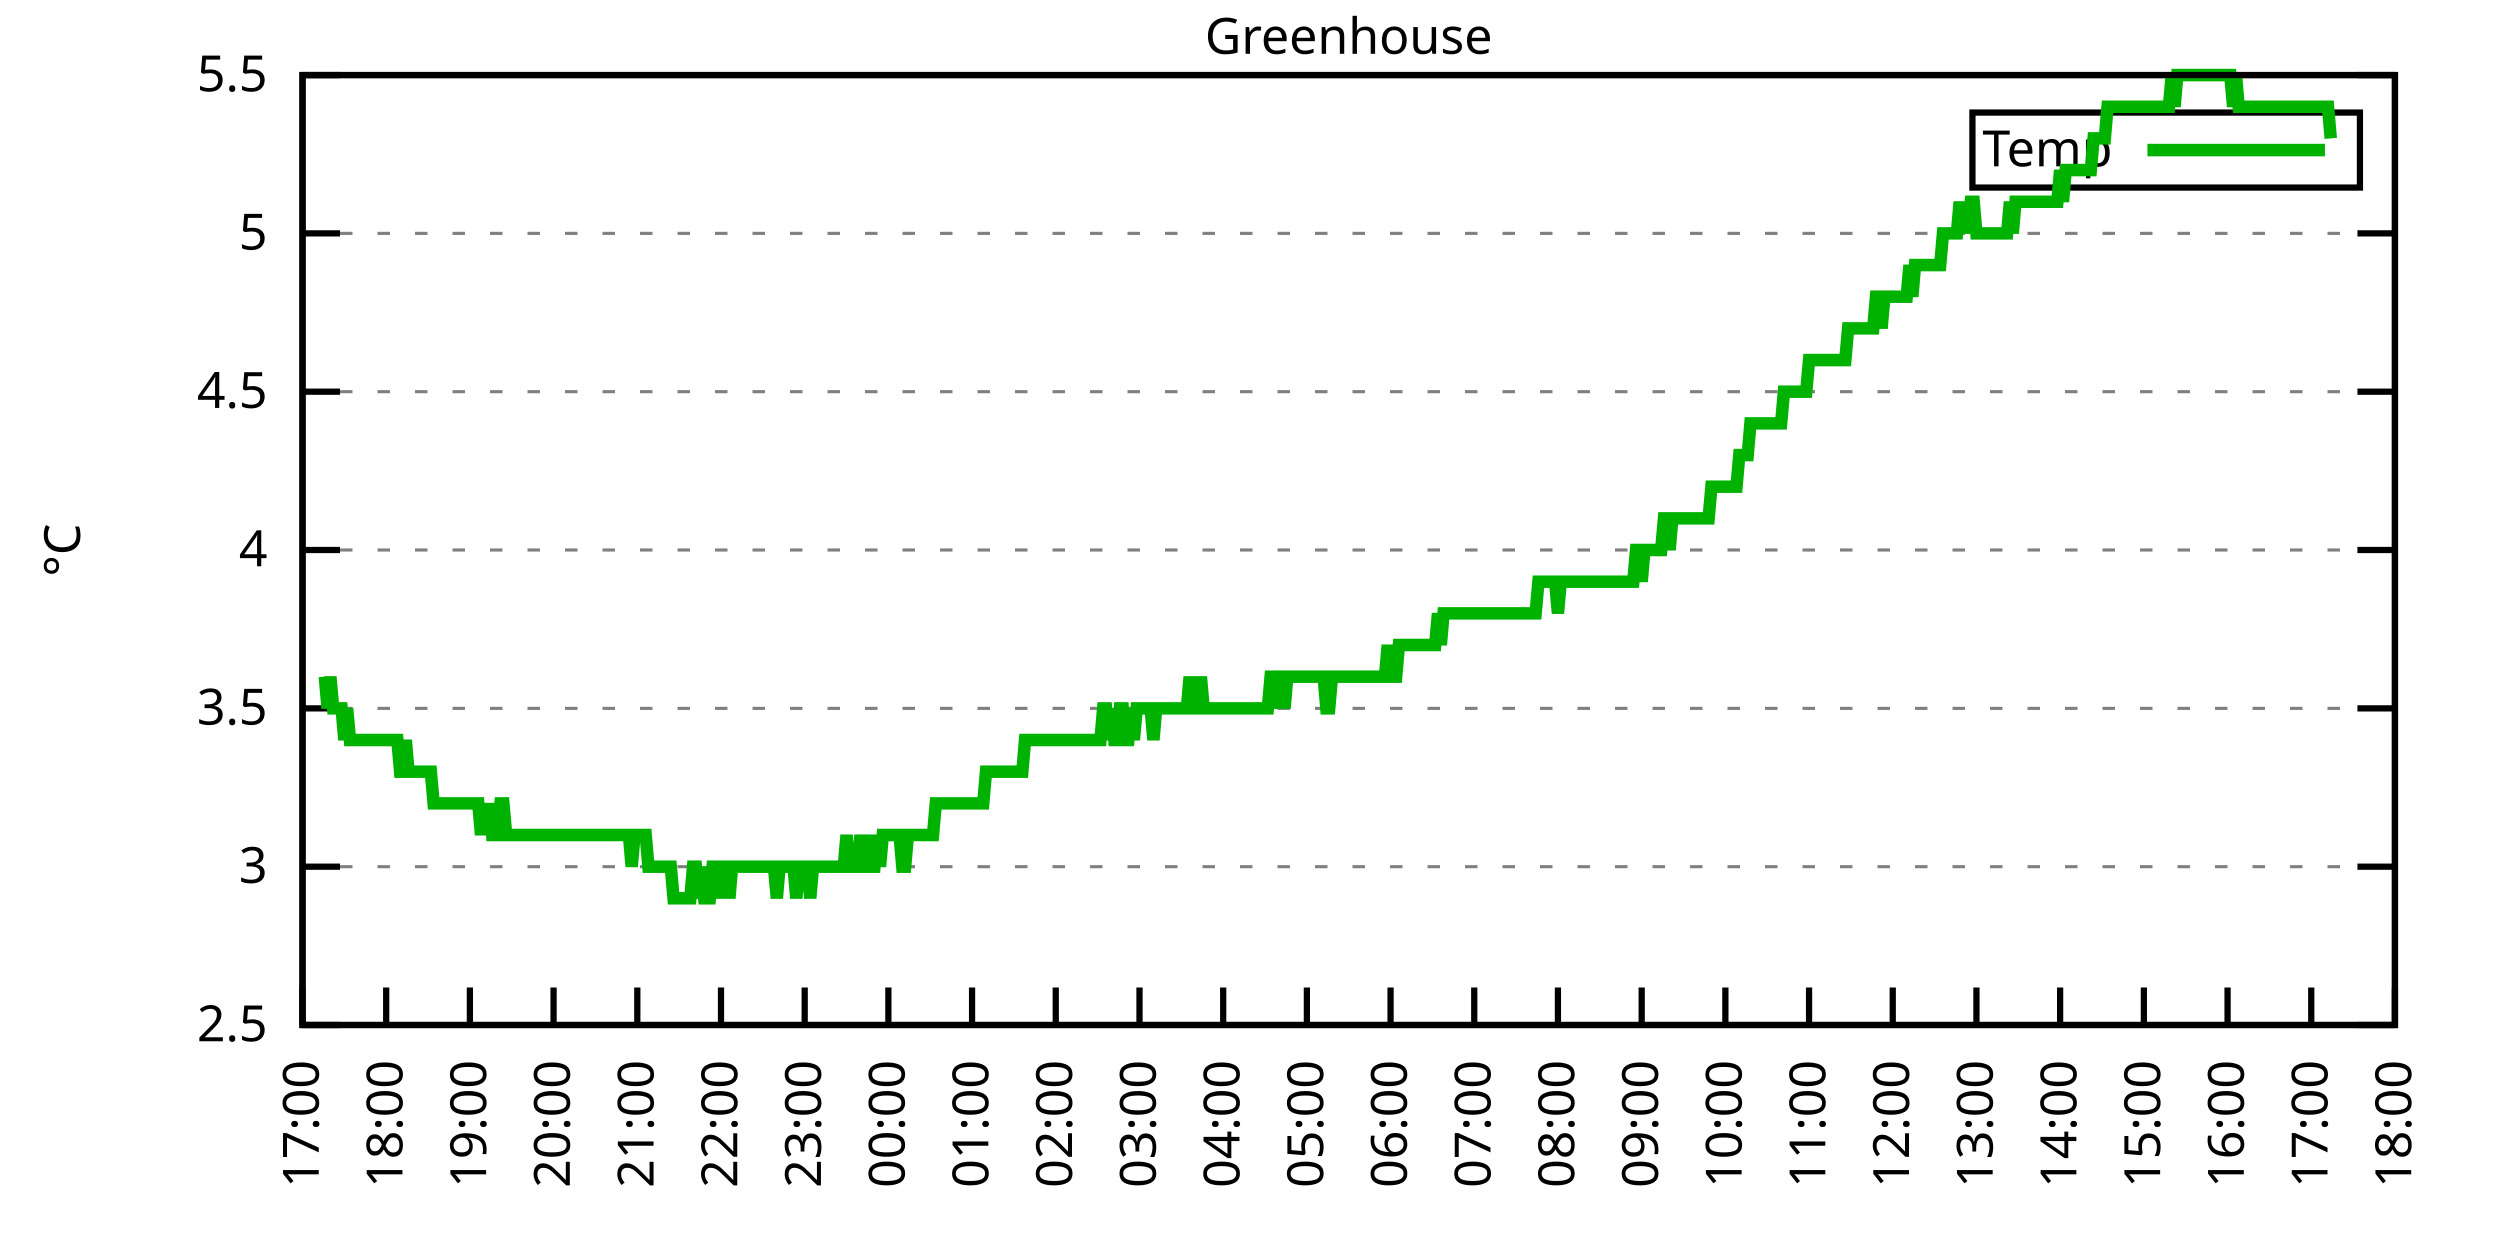
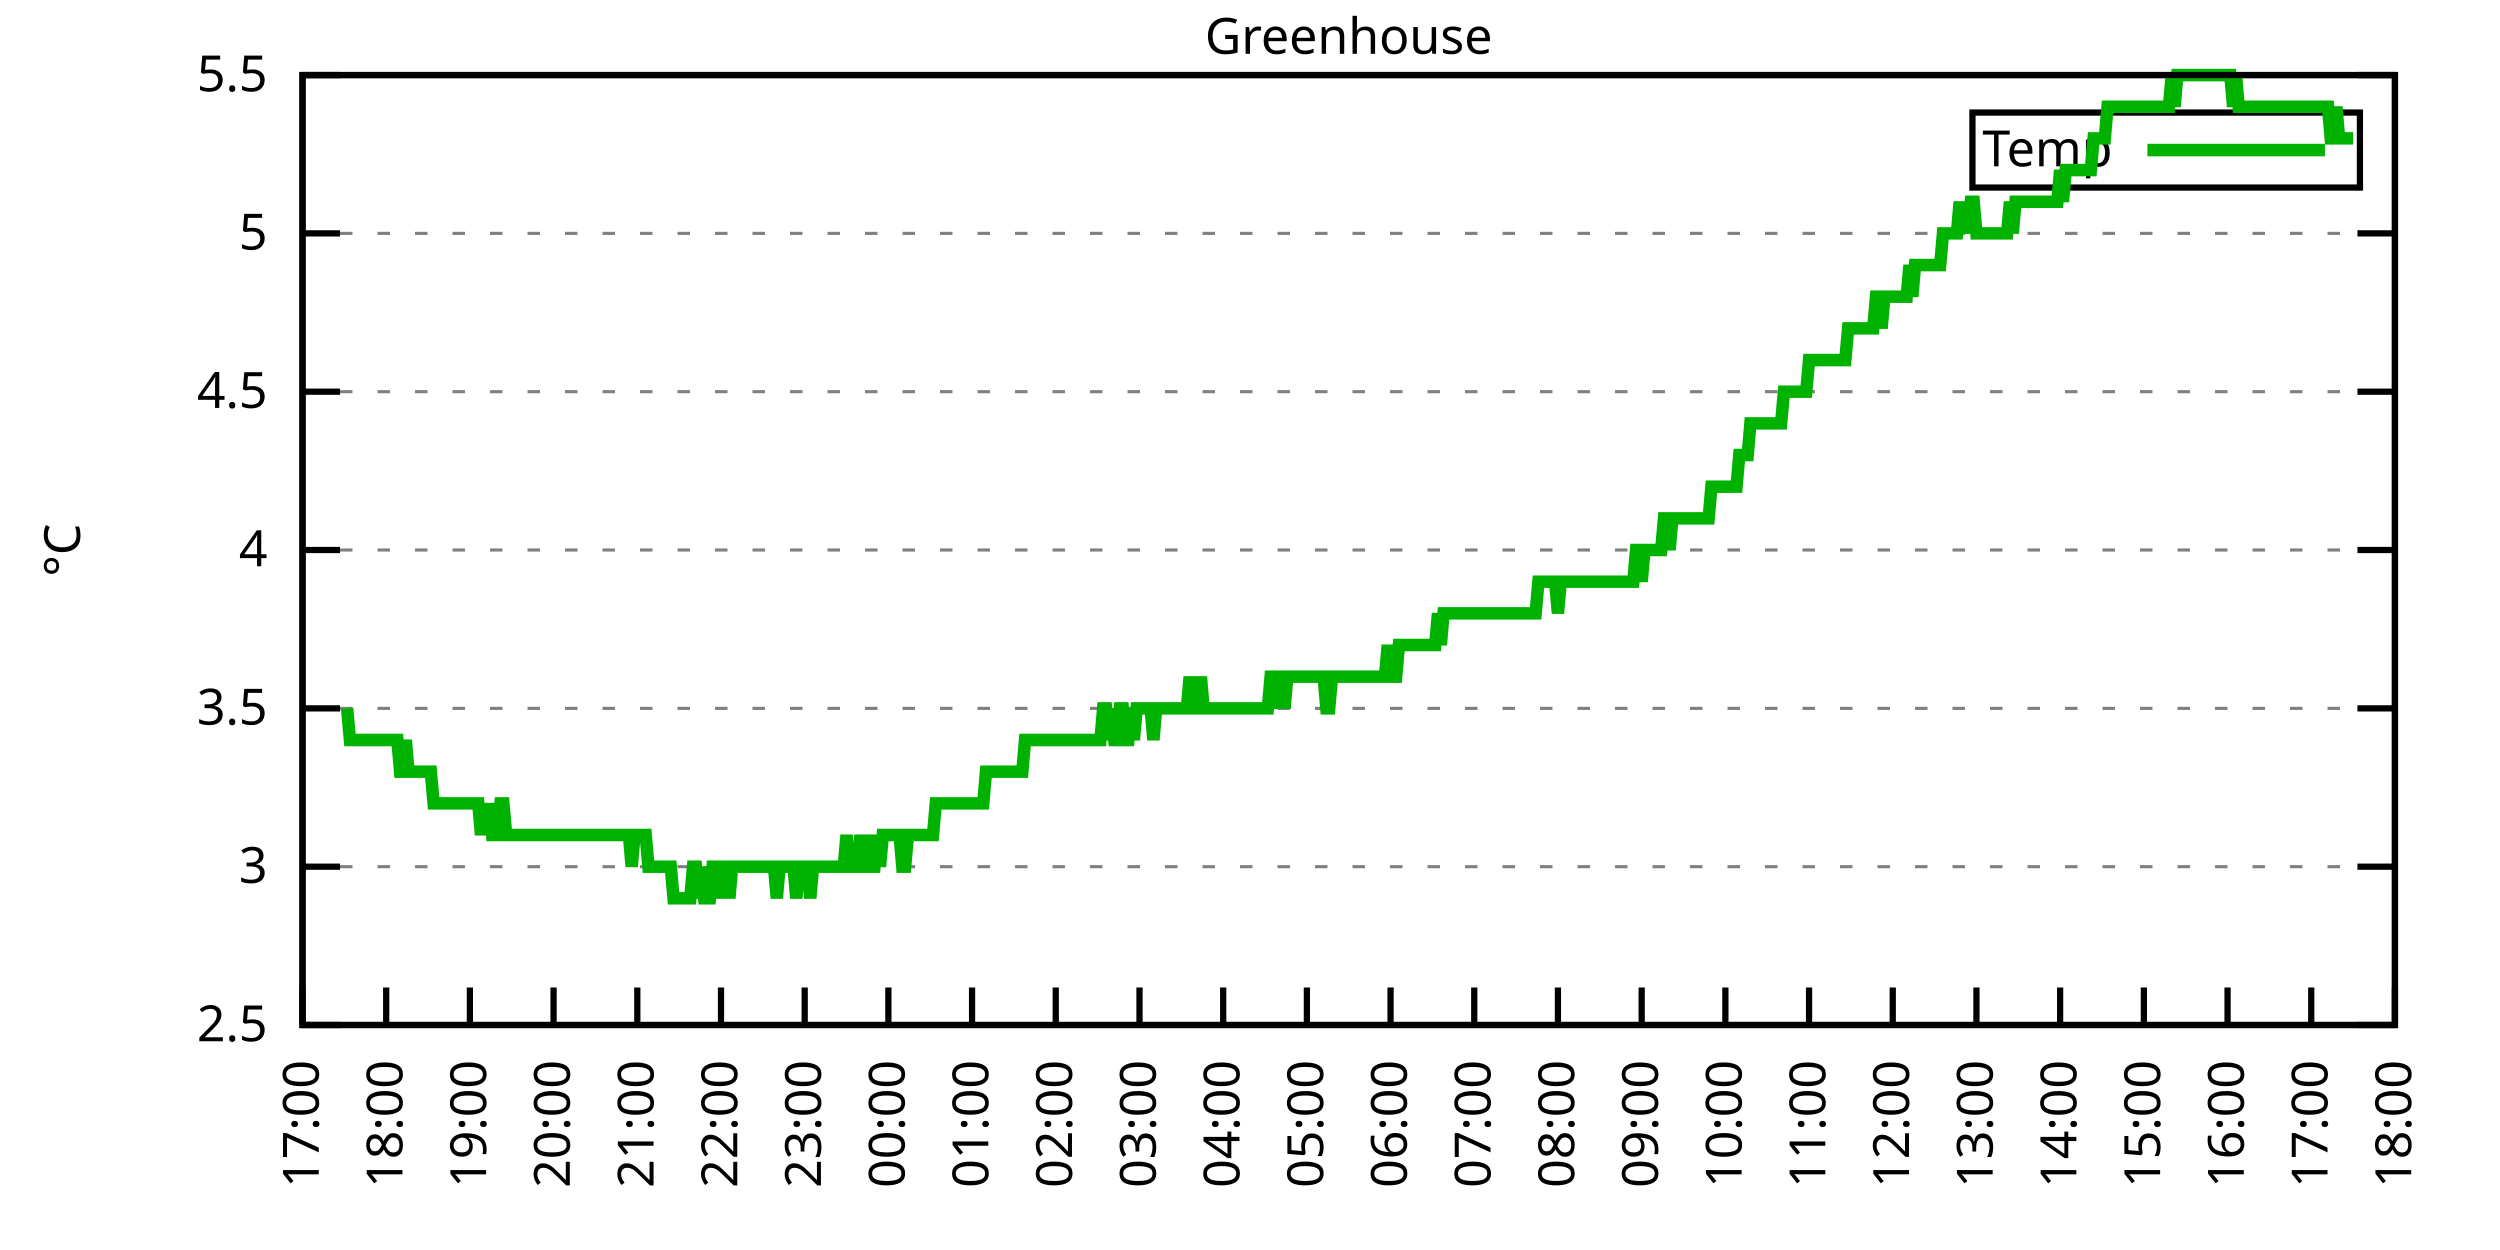
<svg xmlns="http://www.w3.org/2000/svg" xmlns:xlink="http://www.w3.org/1999/xlink" width="400" height="200" viewBox="0 0 400 200">
  <g id="gnuplot_canvas">
    <rect x="0" y="0" width="400" height="200" fill="none" />
    <defs>
      <circle id="gpDot" r="0.5" stroke-width="0.5" stroke="currentColor" />
      <path id="gpPt0" stroke-width="0.333" stroke="currentColor" d="M-1,0 h2 M0,-1 v2" />
      <path id="gpPt1" stroke-width="0.333" stroke="currentColor" d="M-1,-1 L1,1 M1,-1 L-1,1" />
      <path id="gpPt2" stroke-width="0.333" stroke="currentColor" d="M-1,0 L1,0 M0,-1 L0,1 M-1,-1 L1,1 M-1,1 L1,-1" />
      <rect id="gpPt3" stroke-width="0.333" stroke="currentColor" x="-1" y="-1" width="2" height="2" />
      <rect id="gpPt4" stroke-width="0.333" stroke="currentColor" fill="currentColor" x="-1" y="-1" width="2" height="2" />
      <circle id="gpPt5" stroke-width="0.333" stroke="currentColor" cx="0" cy="0" r="1" />
      <use xlink:href="#gpPt5" id="gpPt6" fill="currentColor" stroke="none" />
      <path id="gpPt7" stroke-width="0.333" stroke="currentColor" d="M0,-1.33 L-1.33,0.67 L1.33,0.67 z" />
      <use xlink:href="#gpPt7" id="gpPt8" fill="currentColor" stroke="none" />
      <use xlink:href="#gpPt7" id="gpPt9" stroke="currentColor" transform="rotate(180)" />
      <use xlink:href="#gpPt9" id="gpPt10" fill="currentColor" stroke="none" />
      <use xlink:href="#gpPt3" id="gpPt11" stroke="currentColor" transform="rotate(45)" />
      <use xlink:href="#gpPt11" id="gpPt12" fill="currentColor" stroke="none" />
      <path id="gpPt13" stroke-width="0.333" stroke="currentColor" d="M0,1.330 L1.265,0.411 L0.782,-1.067 L-0.782,-1.076 L-1.265,0.411 z" />
      <use xlink:href="#gpPt13" id="gpPt14" fill="currentColor" stroke="none" />
      <filter id="textbox" filterUnits="objectBoundingBox" x="0" y="0" height="1" width="1">
        <feFlood flood-color="white" flood-opacity="1" result="bgnd" />
        <feComposite in="SourceGraphic" in2="bgnd" operator="atop" />
      </filter>
      <filter id="greybox" filterUnits="objectBoundingBox" x="0" y="0" height="1" width="1">
        <feFlood flood-color="lightgrey" flood-opacity="1" result="grey" />
        <feComposite in="SourceGraphic" in2="grey" operator="atop" />
      </filter>
    </defs>
    <g fill="none" color="white" stroke="currentColor" stroke-width="1.00" stroke-linecap="butt" stroke-linejoin="miter">
</g>
    <g fill="none" color="black" stroke="currentColor" stroke-width="1.00" stroke-linecap="butt" stroke-linejoin="miter">
      <g stroke="none" shape-rendering="crispEdges">
        <polygon fill="rgb(255, 255, 255)" points="48.40,164.00 383.18,164.00 383.18,12.02 48.40,12.02 " />
      </g>
    </g>
    <g fill="none" color="black" stroke="currentColor" stroke-width="1.00" stroke-linecap="butt" stroke-linejoin="miter">
</g>
    <g fill="none" color="black" stroke="black" stroke-width="0.50" stroke-linecap="butt" stroke-linejoin="miter">
</g>
    <g fill="none" color="gray" stroke="currentColor" stroke-width="0.50" stroke-linecap="butt" stroke-linejoin="miter">
      <path stroke="gray" stroke-dasharray="2,4" class="gridline" d="M48.40,164.00 L383.19,164.00  " />
    </g>
    <g fill="none" color="gray" stroke="gray" stroke-width="1.00" stroke-linecap="butt" stroke-linejoin="miter">
</g>
    <g fill="none" color="black" stroke="currentColor" stroke-width="1.00" stroke-linecap="butt" stroke-linejoin="miter">
      <path stroke="black" d="M48.40,164.00 L54.40,164.00 M383.19,164.00 L377.19,164.00  " />
      <g transform="translate(42.80,166.60)" stroke="none" fill="black" font-family="Sans" font-size="8.00" text-anchor="end">
        <text>
          <tspan font-family="Sans"> 2.5</tspan>
        </text>
      </g>
    </g>
    <g fill="none" color="black" stroke="currentColor" stroke-width="1.00" stroke-linecap="butt" stroke-linejoin="miter">
</g>
    <g fill="none" color="black" stroke="black" stroke-width="0.50" stroke-linecap="butt" stroke-linejoin="miter">
</g>
    <g fill="none" color="gray" stroke="currentColor" stroke-width="0.50" stroke-linecap="butt" stroke-linejoin="miter">
      <path stroke="gray" stroke-dasharray="2,4" class="gridline" d="M48.40,138.67 L383.19,138.67  " />
    </g>
    <g fill="none" color="gray" stroke="gray" stroke-width="1.00" stroke-linecap="butt" stroke-linejoin="miter">
</g>
    <g fill="none" color="black" stroke="currentColor" stroke-width="1.00" stroke-linecap="butt" stroke-linejoin="miter">
      <path stroke="black" d="M48.40,138.67 L54.40,138.67 M383.19,138.67 L377.19,138.67  " />
      <g transform="translate(42.80,141.27)" stroke="none" fill="black" font-family="Sans" font-size="8.00" text-anchor="end">
        <text>
          <tspan font-family="Sans"> 3</tspan>
        </text>
      </g>
    </g>
    <g fill="none" color="black" stroke="currentColor" stroke-width="1.00" stroke-linecap="butt" stroke-linejoin="miter">
</g>
    <g fill="none" color="black" stroke="black" stroke-width="0.50" stroke-linecap="butt" stroke-linejoin="miter">
</g>
    <g fill="none" color="gray" stroke="currentColor" stroke-width="0.50" stroke-linecap="butt" stroke-linejoin="miter">
      <path stroke="gray" stroke-dasharray="2,4" class="gridline" d="M48.40,113.34 L383.19,113.34  " />
    </g>
    <g fill="none" color="gray" stroke="gray" stroke-width="1.00" stroke-linecap="butt" stroke-linejoin="miter">
</g>
    <g fill="none" color="black" stroke="currentColor" stroke-width="1.00" stroke-linecap="butt" stroke-linejoin="miter">
      <path stroke="black" d="M48.40,113.34 L54.40,113.34 M383.19,113.34 L377.19,113.34  " />
      <g transform="translate(42.80,115.94)" stroke="none" fill="black" font-family="Sans" font-size="8.00" text-anchor="end">
        <text>
          <tspan font-family="Sans"> 3.5</tspan>
        </text>
      </g>
    </g>
    <g fill="none" color="black" stroke="currentColor" stroke-width="1.00" stroke-linecap="butt" stroke-linejoin="miter">
</g>
    <g fill="none" color="black" stroke="black" stroke-width="0.50" stroke-linecap="butt" stroke-linejoin="miter">
</g>
    <g fill="none" color="gray" stroke="currentColor" stroke-width="0.50" stroke-linecap="butt" stroke-linejoin="miter">
      <path stroke="gray" stroke-dasharray="2,4" class="gridline" d="M48.40,88.00 L383.19,88.00  " />
    </g>
    <g fill="none" color="gray" stroke="gray" stroke-width="1.00" stroke-linecap="butt" stroke-linejoin="miter">
</g>
    <g fill="none" color="black" stroke="currentColor" stroke-width="1.00" stroke-linecap="butt" stroke-linejoin="miter">
      <path stroke="black" d="M48.40,88.00 L54.40,88.00 M383.19,88.00 L377.19,88.00  " />
      <g transform="translate(42.80,90.60)" stroke="none" fill="black" font-family="Sans" font-size="8.00" text-anchor="end">
        <text>
          <tspan font-family="Sans"> 4</tspan>
        </text>
      </g>
    </g>
    <g fill="none" color="black" stroke="currentColor" stroke-width="1.00" stroke-linecap="butt" stroke-linejoin="miter">
</g>
    <g fill="none" color="black" stroke="black" stroke-width="0.50" stroke-linecap="butt" stroke-linejoin="miter">
</g>
    <g fill="none" color="gray" stroke="currentColor" stroke-width="0.50" stroke-linecap="butt" stroke-linejoin="miter">
      <path stroke="gray" stroke-dasharray="2,4" class="gridline" d="M48.40,62.67 L383.19,62.67  " />
    </g>
    <g fill="none" color="gray" stroke="gray" stroke-width="1.00" stroke-linecap="butt" stroke-linejoin="miter">
</g>
    <g fill="none" color="black" stroke="currentColor" stroke-width="1.00" stroke-linecap="butt" stroke-linejoin="miter">
      <path stroke="black" d="M48.40,62.67 L54.40,62.67 M383.19,62.67 L377.19,62.67  " />
      <g transform="translate(42.80,65.27)" stroke="none" fill="black" font-family="Sans" font-size="8.00" text-anchor="end">
        <text>
          <tspan font-family="Sans"> 4.5</tspan>
        </text>
      </g>
    </g>
    <g fill="none" color="black" stroke="currentColor" stroke-width="1.00" stroke-linecap="butt" stroke-linejoin="miter">
</g>
    <g fill="none" color="black" stroke="black" stroke-width="0.50" stroke-linecap="butt" stroke-linejoin="miter">
</g>
    <g fill="none" color="gray" stroke="currentColor" stroke-width="0.50" stroke-linecap="butt" stroke-linejoin="miter">
      <path stroke="gray" stroke-dasharray="2,4" class="gridline" d="M48.40,37.34 L383.19,37.34  " />
    </g>
    <g fill="none" color="gray" stroke="gray" stroke-width="1.00" stroke-linecap="butt" stroke-linejoin="miter">
</g>
    <g fill="none" color="black" stroke="currentColor" stroke-width="1.00" stroke-linecap="butt" stroke-linejoin="miter">
      <path stroke="black" d="M48.40,37.34 L54.40,37.34 M383.19,37.34 L377.19,37.34  " />
      <g transform="translate(42.80,39.94)" stroke="none" fill="black" font-family="Sans" font-size="8.00" text-anchor="end">
        <text>
          <tspan font-family="Sans"> 5</tspan>
        </text>
      </g>
    </g>
    <g fill="none" color="black" stroke="currentColor" stroke-width="1.00" stroke-linecap="butt" stroke-linejoin="miter">
</g>
    <g fill="none" color="black" stroke="black" stroke-width="0.50" stroke-linecap="butt" stroke-linejoin="miter">
</g>
    <g fill="none" color="gray" stroke="currentColor" stroke-width="0.50" stroke-linecap="butt" stroke-linejoin="miter">
      <path stroke="gray" stroke-dasharray="2,4" class="gridline" d="M48.40,12.01 L383.19,12.01  " />
    </g>
    <g fill="none" color="gray" stroke="gray" stroke-width="1.00" stroke-linecap="butt" stroke-linejoin="miter">
</g>
    <g fill="none" color="black" stroke="currentColor" stroke-width="1.00" stroke-linecap="butt" stroke-linejoin="miter">
      <path stroke="black" d="M48.40,12.01 L54.40,12.01 M383.19,12.01 L377.19,12.01  " />
      <g transform="translate(42.80,14.61)" stroke="none" fill="black" font-family="Sans" font-size="8.00" text-anchor="end">
        <text>
          <tspan font-family="Sans"> 5.5</tspan>
        </text>
      </g>
    </g>
    <g fill="none" color="black" stroke="currentColor" stroke-width="1.00" stroke-linecap="butt" stroke-linejoin="miter">
      <path stroke="black" d="M48.40,164.00 L48.40,158.00  " />
      <g transform="translate(51.00,169.60) rotate(270.00)" stroke="none" fill="black" font-family="Sans" font-size="8.00" text-anchor="end">
        <text>
          <tspan font-family="Sans">17:00</tspan>
        </text>
      </g>
    </g>
    <g fill="none" color="black" stroke="currentColor" stroke-width="1.00" stroke-linecap="butt" stroke-linejoin="miter">
      <path stroke="black" d="M61.79,164.00 L61.79,158.00  " />
      <g transform="translate(64.39,169.60) rotate(270.00)" stroke="none" fill="black" font-family="Sans" font-size="8.00" text-anchor="end">
        <text>
          <tspan font-family="Sans">18:00</tspan>
        </text>
      </g>
    </g>
    <g fill="none" color="black" stroke="currentColor" stroke-width="1.00" stroke-linecap="butt" stroke-linejoin="miter">
      <path stroke="black" d="M75.18,164.00 L75.18,158.00  " />
      <g transform="translate(77.78,169.60) rotate(270.00)" stroke="none" fill="black" font-family="Sans" font-size="8.00" text-anchor="end">
        <text>
          <tspan font-family="Sans">19:00</tspan>
        </text>
      </g>
    </g>
    <g fill="none" color="black" stroke="currentColor" stroke-width="1.00" stroke-linecap="butt" stroke-linejoin="miter">
      <path stroke="black" d="M88.57,164.00 L88.57,158.00  " />
      <g transform="translate(91.17,169.60) rotate(270.00)" stroke="none" fill="black" font-family="Sans" font-size="8.00" text-anchor="end">
        <text>
          <tspan font-family="Sans">20:00</tspan>
        </text>
      </g>
    </g>
    <g fill="none" color="black" stroke="currentColor" stroke-width="1.00" stroke-linecap="butt" stroke-linejoin="miter">
      <path stroke="black" d="M101.97,164.00 L101.97,158.00  " />
      <g transform="translate(104.57,169.60) rotate(270.00)" stroke="none" fill="black" font-family="Sans" font-size="8.00" text-anchor="end">
        <text>
          <tspan font-family="Sans">21:00</tspan>
        </text>
      </g>
    </g>
    <g fill="none" color="black" stroke="currentColor" stroke-width="1.00" stroke-linecap="butt" stroke-linejoin="miter">
      <path stroke="black" d="M115.36,164.00 L115.36,158.00  " />
      <g transform="translate(117.96,169.60) rotate(270.00)" stroke="none" fill="black" font-family="Sans" font-size="8.00" text-anchor="end">
        <text>
          <tspan font-family="Sans">22:00</tspan>
        </text>
      </g>
    </g>
    <g fill="none" color="black" stroke="currentColor" stroke-width="1.00" stroke-linecap="butt" stroke-linejoin="miter">
      <path stroke="black" d="M128.75,164.00 L128.75,158.00  " />
      <g transform="translate(131.35,169.60) rotate(270.00)" stroke="none" fill="black" font-family="Sans" font-size="8.00" text-anchor="end">
        <text>
          <tspan font-family="Sans">23:00</tspan>
        </text>
      </g>
    </g>
    <g fill="none" color="black" stroke="currentColor" stroke-width="1.00" stroke-linecap="butt" stroke-linejoin="miter">
      <path stroke="black" d="M142.14,164.00 L142.14,158.00  " />
      <g transform="translate(144.74,169.60) rotate(270.00)" stroke="none" fill="black" font-family="Sans" font-size="8.00" text-anchor="end">
        <text>
          <tspan font-family="Sans">00:00</tspan>
        </text>
      </g>
    </g>
    <g fill="none" color="black" stroke="currentColor" stroke-width="1.00" stroke-linecap="butt" stroke-linejoin="miter">
      <path stroke="black" d="M155.53,164.00 L155.53,158.00  " />
      <g transform="translate(158.13,169.60) rotate(270.00)" stroke="none" fill="black" font-family="Sans" font-size="8.00" text-anchor="end">
        <text>
          <tspan font-family="Sans">01:00</tspan>
        </text>
      </g>
    </g>
    <g fill="none" color="black" stroke="currentColor" stroke-width="1.00" stroke-linecap="butt" stroke-linejoin="miter">
      <path stroke="black" d="M168.92,164.00 L168.92,158.00  " />
      <g transform="translate(171.52,169.60) rotate(270.00)" stroke="none" fill="black" font-family="Sans" font-size="8.00" text-anchor="end">
        <text>
          <tspan font-family="Sans">02:00</tspan>
        </text>
      </g>
    </g>
    <g fill="none" color="black" stroke="currentColor" stroke-width="1.00" stroke-linecap="butt" stroke-linejoin="miter">
      <path stroke="black" d="M182.32,164.00 L182.32,158.00  " />
      <g transform="translate(184.92,169.60) rotate(270.00)" stroke="none" fill="black" font-family="Sans" font-size="8.00" text-anchor="end">
        <text>
          <tspan font-family="Sans">03:00</tspan>
        </text>
      </g>
    </g>
    <g fill="none" color="black" stroke="currentColor" stroke-width="1.00" stroke-linecap="butt" stroke-linejoin="miter">
      <path stroke="black" d="M195.71,164.00 L195.71,158.00  " />
      <g transform="translate(198.31,169.60) rotate(270.00)" stroke="none" fill="black" font-family="Sans" font-size="8.00" text-anchor="end">
        <text>
          <tspan font-family="Sans">04:00</tspan>
        </text>
      </g>
    </g>
    <g fill="none" color="black" stroke="currentColor" stroke-width="1.00" stroke-linecap="butt" stroke-linejoin="miter">
      <path stroke="black" d="M209.10,164.00 L209.10,158.00  " />
      <g transform="translate(211.70,169.60) rotate(270.00)" stroke="none" fill="black" font-family="Sans" font-size="8.00" text-anchor="end">
        <text>
          <tspan font-family="Sans">05:00</tspan>
        </text>
      </g>
    </g>
    <g fill="none" color="black" stroke="currentColor" stroke-width="1.00" stroke-linecap="butt" stroke-linejoin="miter">
      <path stroke="black" d="M222.49,164.00 L222.49,158.00  " />
      <g transform="translate(225.09,169.60) rotate(270.00)" stroke="none" fill="black" font-family="Sans" font-size="8.00" text-anchor="end">
        <text>
          <tspan font-family="Sans">06:00</tspan>
        </text>
      </g>
    </g>
    <g fill="none" color="black" stroke="currentColor" stroke-width="1.00" stroke-linecap="butt" stroke-linejoin="miter">
      <path stroke="black" d="M235.88,164.00 L235.88,158.00  " />
      <g transform="translate(238.48,169.60) rotate(270.00)" stroke="none" fill="black" font-family="Sans" font-size="8.00" text-anchor="end">
        <text>
          <tspan font-family="Sans">07:00</tspan>
        </text>
      </g>
    </g>
    <g fill="none" color="black" stroke="currentColor" stroke-width="1.00" stroke-linecap="butt" stroke-linejoin="miter">
      <path stroke="black" d="M249.27,164.00 L249.27,158.00  " />
      <g transform="translate(251.87,169.60) rotate(270.00)" stroke="none" fill="black" font-family="Sans" font-size="8.00" text-anchor="end">
        <text>
          <tspan font-family="Sans">08:00</tspan>
        </text>
      </g>
    </g>
    <g fill="none" color="black" stroke="currentColor" stroke-width="1.00" stroke-linecap="butt" stroke-linejoin="miter">
      <path stroke="black" d="M262.67,164.00 L262.67,158.00  " />
      <g transform="translate(265.27,169.60) rotate(270.00)" stroke="none" fill="black" font-family="Sans" font-size="8.00" text-anchor="end">
        <text>
          <tspan font-family="Sans">09:00</tspan>
        </text>
      </g>
    </g>
    <g fill="none" color="black" stroke="currentColor" stroke-width="1.00" stroke-linecap="butt" stroke-linejoin="miter">
      <path stroke="black" d="M276.06,164.00 L276.06,158.00  " />
      <g transform="translate(278.66,169.60) rotate(270.00)" stroke="none" fill="black" font-family="Sans" font-size="8.00" text-anchor="end">
        <text>
          <tspan font-family="Sans">10:00</tspan>
        </text>
      </g>
    </g>
    <g fill="none" color="black" stroke="currentColor" stroke-width="1.00" stroke-linecap="butt" stroke-linejoin="miter">
      <path stroke="black" d="M289.45,164.00 L289.45,158.00  " />
      <g transform="translate(292.05,169.60) rotate(270.00)" stroke="none" fill="black" font-family="Sans" font-size="8.00" text-anchor="end">
        <text>
          <tspan font-family="Sans">11:00</tspan>
        </text>
      </g>
    </g>
    <g fill="none" color="black" stroke="currentColor" stroke-width="1.00" stroke-linecap="butt" stroke-linejoin="miter">
      <path stroke="black" d="M302.84,164.00 L302.84,158.00  " />
      <g transform="translate(305.44,169.60) rotate(270.00)" stroke="none" fill="black" font-family="Sans" font-size="8.00" text-anchor="end">
        <text>
          <tspan font-family="Sans">12:00</tspan>
        </text>
      </g>
    </g>
    <g fill="none" color="black" stroke="currentColor" stroke-width="1.00" stroke-linecap="butt" stroke-linejoin="miter">
      <path stroke="black" d="M316.23,164.00 L316.23,158.00  " />
      <g transform="translate(318.83,169.60) rotate(270.00)" stroke="none" fill="black" font-family="Sans" font-size="8.00" text-anchor="end">
        <text>
          <tspan font-family="Sans">13:00</tspan>
        </text>
      </g>
    </g>
    <g fill="none" color="black" stroke="currentColor" stroke-width="1.00" stroke-linecap="butt" stroke-linejoin="miter">
      <path stroke="black" d="M329.62,164.00 L329.62,158.00  " />
      <g transform="translate(332.22,169.60) rotate(270.00)" stroke="none" fill="black" font-family="Sans" font-size="8.00" text-anchor="end">
        <text>
          <tspan font-family="Sans">14:00</tspan>
        </text>
      </g>
    </g>
    <g fill="none" color="black" stroke="currentColor" stroke-width="1.00" stroke-linecap="butt" stroke-linejoin="miter">
      <path stroke="black" d="M343.02,164.00 L343.02,158.00  " />
      <g transform="translate(345.62,169.60) rotate(270.00)" stroke="none" fill="black" font-family="Sans" font-size="8.00" text-anchor="end">
        <text>
          <tspan font-family="Sans">15:00</tspan>
        </text>
      </g>
    </g>
    <g fill="none" color="black" stroke="currentColor" stroke-width="1.00" stroke-linecap="butt" stroke-linejoin="miter">
      <path stroke="black" d="M356.41,164.00 L356.41,158.00  " />
      <g transform="translate(359.01,169.60) rotate(270.00)" stroke="none" fill="black" font-family="Sans" font-size="8.00" text-anchor="end">
        <text>
          <tspan font-family="Sans">16:00</tspan>
        </text>
      </g>
    </g>
    <g fill="none" color="black" stroke="currentColor" stroke-width="1.00" stroke-linecap="butt" stroke-linejoin="miter">
      <path stroke="black" d="M369.80,164.00 L369.80,158.00  " />
      <g transform="translate(372.40,169.60) rotate(270.00)" stroke="none" fill="black" font-family="Sans" font-size="8.00" text-anchor="end">
        <text>
          <tspan font-family="Sans">17:00</tspan>
        </text>
      </g>
    </g>
    <g fill="none" color="black" stroke="currentColor" stroke-width="1.00" stroke-linecap="butt" stroke-linejoin="miter">
      <path stroke="black" d="M383.19,164.00 L383.19,158.00  " />
      <g transform="translate(385.79,169.60) rotate(270.00)" stroke="none" fill="black" font-family="Sans" font-size="8.00" text-anchor="end">
        <text>
          <tspan font-family="Sans">18:00</tspan>
        </text>
      </g>
    </g>
    <g fill="none" color="black" stroke="currentColor" stroke-width="1.00" stroke-linecap="butt" stroke-linejoin="miter">
</g>
    <g fill="none" color="black" stroke="currentColor" stroke-width="1.00" stroke-linecap="butt" stroke-linejoin="miter">
      <path stroke="black" d="M48.40,12.01 L48.40,164.00 L383.19,164.00 L383.19,12.01 L48.40,12.01 Z  " />
    </g>
    <g fill="none" color="black" stroke="currentColor" stroke-width="1.00" stroke-linecap="butt" stroke-linejoin="miter">
</g>
    <g fill="none" color="black" stroke="currentColor" stroke-width="1.00" stroke-linecap="butt" stroke-linejoin="miter">
      <path stroke="black" d="M315.59,30.01 L315.59,18.01 L377.59,18.01 L377.59,30.01 L315.59,30.01 Z  " />
    </g>
    <g id="Greenhouse_plot_1">
      <g fill="none" color="white" stroke="black" stroke-width="2.00" stroke-linecap="butt" stroke-linejoin="miter">
</g>
      <g fill="none" color="black" stroke="currentColor" stroke-width="2.00" stroke-linecap="butt" stroke-linejoin="miter">
        <g transform="translate(337.99,26.61)" stroke="none" fill="black" font-family="Sans" font-size="8.00" text-anchor="end">
          <text>
            <tspan font-family="Sans">Temp</tspan>
          </text>
        </g>
      </g>
      <g fill="none" color="black" stroke="currentColor" stroke-width="2.00" stroke-linecap="butt" stroke-linejoin="miter">
-         <path stroke="rgb(  0, 178,   0)" d="M343.59,24.01 L371.99,24.01 M51.97,108.27 L52.42,113.34 L52.86,108.27 L53.31,113.34 L53.76,113.34 L54.20,113.34   L54.65,113.34 L55.10,118.40 L55.54,113.34 L55.99,118.40 L56.43,118.40 L56.88,118.40 L57.33,118.40 L57.77,118.40   L58.22,118.40 L58.67,118.40 L59.11,118.40 L59.56,118.40 L60.01,118.40 L60.45,118.40 L60.90,118.40 L61.35,118.40   L61.79,118.40 L62.24,118.40 L62.68,118.40 L63.13,118.40 L63.58,118.40 L64.02,123.47 L64.47,123.47 L64.92,118.40   L65.36,123.47 L65.81,123.47 L66.26,123.47 L66.70,123.47 L67.15,123.47 L67.59,123.47 L68.04,123.47 L68.49,123.47   L68.93,123.47 L69.38,128.54 L69.83,128.54 L70.27,128.54 L70.72,128.54 L71.17,128.54 L71.61,128.54 L72.06,128.54   L72.50,128.54 L72.95,128.54 L73.40,128.54 L73.84,128.54 L74.29,128.54 L74.74,128.54 L75.18,128.54 L75.63,128.54   L76.08,128.54 L76.52,128.54 L76.97,133.60 L77.42,128.54 L77.86,133.60 L78.31,128.54 L78.75,133.60 L79.20,133.60   L79.65,133.60 L80.09,128.54 L80.54,128.54 L80.99,133.60 L81.43,133.60 L81.88,133.60 L82.33,133.60 L82.77,133.60   L83.22,133.60 L83.66,133.60 L84.11,133.60 L84.56,133.60 L85.00,133.60 L85.45,133.60 L85.90,133.60 L86.34,133.60   L86.79,133.60 L87.24,133.60 L87.68,133.60 L88.13,133.60 L88.57,133.60 L89.02,133.60 L89.47,133.60 L89.91,133.60   L90.36,133.60 L90.81,133.60 L91.25,133.60 L91.70,133.60 L92.15,133.60 L92.59,133.60 L93.04,133.60 L93.49,133.60   L93.93,133.60 L94.38,133.60 L94.82,133.60 L95.27,133.60 L95.72,133.60 L96.16,133.60 L96.61,133.60 L97.06,133.60   L97.50,133.60 L97.95,133.60 L98.40,133.60 L98.84,133.60 L99.29,133.60 L99.73,133.60 L100.18,133.60 L100.63,133.60   L101.07,138.67 L101.52,133.60 L101.97,133.60 L102.41,133.60 L102.86,133.60 L103.31,133.60 L103.75,138.67 L104.20,138.67   L104.64,138.67 L105.09,138.67 L105.54,138.67 L105.98,138.67 L106.43,138.67 L106.88,138.67 L107.32,138.67 L107.77,143.73   L108.22,143.73 L108.66,143.73 L109.11,143.73 L109.55,143.73 L110.00,143.73 L110.45,143.73 L110.89,138.67 L111.34,138.67   L111.79,143.73 L112.23,138.67 L112.68,143.73 L113.13,143.73 L113.57,143.73 L114.02,138.67 L114.47,138.67 L114.91,138.67   L115.36,143.73 L115.80,138.67 L116.25,138.67 L116.70,143.73 L117.14,138.67 L117.59,138.67 L118.04,138.67 L118.48,138.67   L118.93,138.67 L119.38,138.67 L119.82,138.67 L120.27,138.67 L120.71,138.67 L121.16,138.67 L121.61,138.67 L122.05,138.67   L122.50,138.67 L122.95,138.67 L123.39,138.67 L123.84,138.67 L124.29,143.73 L124.73,138.67 L125.18,138.67 L125.62,138.67   L126.07,138.67 L126.52,138.67 L126.96,138.67 L127.41,143.73 L127.86,138.67 L128.30,138.67 L128.75,138.67 L129.20,138.67   L129.64,143.73 L130.09,138.67 L130.54,138.67 L130.98,138.67 L131.43,138.67 L131.87,138.67 L132.32,138.67 L132.77,138.67   L133.21,138.67 L133.66,138.67 L134.11,138.67 L134.55,138.67 L135.00,138.67 L135.45,133.60 L135.89,138.67 L136.34,138.67   L136.78,138.67 L137.23,138.67 L137.68,133.60 L138.12,138.67 L138.57,133.60 L139.02,138.67 L139.46,138.67 L139.91,138.67   L140.36,133.60 L140.80,138.67 L141.25,133.60 L141.69,133.60 L142.14,133.60 L142.59,133.60 L143.03,133.60 L143.48,133.60   L143.93,133.60 L144.37,138.67 L144.82,138.67 L145.27,133.60 L145.71,133.60 L146.16,133.60 L146.61,133.60 L147.05,133.60   L147.50,133.60 L147.94,133.60 L148.39,133.60 L148.84,133.60 L149.28,133.60 L149.73,128.54 L150.18,128.54 L150.62,128.54   L151.07,128.54 L151.52,128.54 L151.96,128.54 L152.41,128.54 L152.85,128.54 L153.30,128.54 L153.75,128.54 L154.19,128.54   L154.64,128.54 L155.09,128.54 L155.53,128.54 L155.98,128.54 L156.43,128.54 L156.87,128.54 L157.32,128.54 L157.76,123.47   L158.21,123.47 L158.66,123.47 L159.10,123.47 L159.55,123.47 L160.00,123.47 L160.44,123.47 L160.89,123.47 L161.34,123.47   L161.78,123.47 L162.23,123.47 L162.67,123.47 L163.12,123.47 L163.57,123.47 L164.01,118.40 L164.46,118.40 L164.91,118.40   L165.35,118.40 L165.80,118.40 L166.25,118.40 L166.69,118.40 L167.14,118.40 L167.59,118.40 L168.03,118.40 L168.48,118.40   L168.92,118.40 L169.37,118.40 L169.82,118.40 L170.26,118.40 L170.71,118.40 L171.16,118.40 L171.60,118.40 L172.05,118.40   L172.50,118.40 L172.94,118.40 L173.39,118.40 L173.83,118.40 L174.28,118.40 L174.73,118.40 L175.17,118.40 L175.62,118.40   L176.07,118.40 L176.51,113.34 L176.96,113.34 L177.41,118.40 L177.85,113.34 L178.30,118.40 L178.74,118.40 L179.19,113.34   L179.64,113.34 L180.08,118.40 L180.53,118.40 L180.98,113.34 L181.42,118.40 L181.87,113.34 L182.32,113.34 L182.76,113.34   L183.21,113.34 L183.66,113.34 L184.10,113.34 L184.55,118.40 L184.99,113.34 L185.44,113.34 L185.89,113.34 L186.33,113.34   L186.78,113.34 L187.23,113.34 L187.67,113.34 L188.12,113.34 L188.57,113.34 L189.01,113.34 L189.46,113.34 L189.90,113.34   L190.35,108.27 L190.80,113.34 L191.24,113.34 L191.69,113.34 L192.14,108.27 L192.58,113.34 L193.03,113.34 L193.48,113.34   L193.92,113.34 L194.37,113.34 L194.81,113.34 L195.26,113.34 L195.71,113.34 L196.15,113.34 L196.60,113.34 L197.05,113.34   L197.49,113.34 L197.94,113.34 L198.39,113.34 L198.83,113.34 L199.28,113.34 L199.73,113.34 L200.17,113.34 L200.62,113.34   L201.06,113.34 L201.51,113.34 L201.96,113.34 L202.40,113.34 L202.85,113.34 L203.30,108.27 L203.74,108.27 L204.19,108.27   L204.64,113.34 L205.08,108.27 L205.53,113.34 L205.97,108.27 L206.42,108.27 L206.87,108.27 L207.31,108.27 L207.76,108.27   L208.21,108.27 L208.65,108.27 L209.10,108.27 L209.55,108.27 L209.99,108.27 L210.44,108.27 L210.88,108.27 L211.33,108.27   L211.78,108.27 L212.22,113.34 L212.67,113.34 L213.12,108.27 L213.56,108.27 L214.01,108.27 L214.46,108.27 L214.90,108.27   L215.35,108.27 L215.80,108.27 L216.24,108.27 L216.69,108.27 L217.13,108.27 L217.58,108.27 L218.03,108.27 L218.47,108.27   L218.92,108.27 L219.37,108.27 L219.81,108.27 L220.26,108.27 L220.71,108.27 L221.15,108.27 L221.60,108.27 L222.04,103.20   L222.49,108.27 L222.94,108.27 L223.38,108.27 L223.83,103.20 L224.28,103.20 L224.72,103.20 L225.17,103.20 L225.62,103.20   L226.06,103.20 L226.51,103.20 L226.95,103.20 L227.40,103.20 L227.85,103.20 L228.29,103.20 L228.74,103.20 L229.19,103.20   L229.63,103.20 L230.08,98.14 L230.53,103.20 L230.97,98.14 L231.42,98.14 L231.86,98.14 L232.31,98.14 L232.76,98.14   L233.20,98.14 L233.65,98.14 L234.10,98.14 L234.54,98.14 L234.99,98.14 L235.44,98.14 L235.88,98.14 L236.33,98.14   L236.78,98.14 L237.22,98.14 L237.67,98.14 L238.11,98.14 L238.56,98.14 L239.01,98.14 L239.45,98.14 L239.90,98.14   L240.35,98.14 L240.79,98.14 L241.24,98.14 L241.69,98.14 L242.13,98.14 L242.58,98.14 L243.02,98.14 L243.47,98.14   L243.92,98.14 L244.36,98.14 L244.81,98.14 L245.26,98.14 L245.70,98.14 L246.15,93.07 L246.60,93.07 L247.04,93.07   L247.49,93.07 L247.93,93.07 L248.38,93.07 L248.83,93.07 L249.27,98.14 L249.72,93.07 L250.17,93.07 L250.61,93.07   L251.06,93.07 L251.51,93.07 L251.95,93.07 L252.40,93.07 L252.85,93.07 L253.29,93.07 L253.74,93.07 L254.18,93.07   L254.63,93.07 L255.08,93.07 L255.52,93.07 L255.97,93.07 L256.42,93.07 L256.86,93.07 L257.31,93.07 L257.76,93.07   L258.20,93.07 L258.65,93.07 L259.09,93.07 L259.54,93.07 L259.99,93.07 L260.43,93.07 L260.88,93.07 L261.33,93.07   L261.77,88.00 L262.22,88.00 L262.67,93.07 L263.11,88.00 L263.56,88.00 L264.00,88.00 L264.45,88.00 L264.90,88.00   L265.34,88.00 L265.79,88.00 L266.24,82.94 L266.68,82.94 L267.13,88.00 L267.58,82.94 L268.02,82.94 L268.47,82.94   L268.92,82.94 L269.36,82.94 L269.81,82.94 L270.25,82.94 L270.70,82.94 L271.15,82.94 L271.59,82.94 L272.04,82.94   L272.49,82.94 L272.93,82.94 L273.38,82.94 L273.83,77.87 L274.27,77.87 L274.72,77.87 L275.16,77.87 L275.61,77.87   L276.06,77.87 L276.50,77.87 L276.95,77.87 L277.40,77.87 L277.84,77.87 L278.29,72.81 L278.74,72.81 L279.18,72.81   L279.63,72.81 L280.07,67.74 L280.52,67.74 L280.97,67.74 L281.41,67.74 L281.86,67.74 L282.31,67.74 L282.75,67.74   L283.20,67.74 L283.65,67.74 L284.09,67.74 L284.54,67.74 L284.98,67.74 L285.43,62.67 L285.88,62.67 L286.32,62.67   L286.77,62.67 L287.22,62.67 L287.66,62.67 L288.11,62.67 L288.56,62.67 L289.00,62.67 L289.45,57.61 L289.90,57.61   L290.34,57.61 L290.79,57.61 L291.23,57.61 L291.68,57.61 L292.13,57.61 L292.57,57.61 L293.02,57.61 L293.47,57.61   L293.91,57.61 L294.36,57.61 L294.81,57.61 L295.25,57.61 L295.70,52.54 L296.14,52.54 L296.59,52.54 L297.04,52.54   L297.48,52.54 L297.93,52.54 L298.38,52.54 L298.82,52.54 L299.27,52.54 L299.72,52.54 L300.16,47.47 L300.61,47.47   L301.05,52.54 L301.50,47.47 L301.95,47.47 L302.39,47.47 L302.84,47.47 L303.29,47.47 L303.73,47.47 L304.18,47.47   L304.63,47.47 L305.07,47.47 L305.52,42.41 L305.97,47.47 L306.41,42.41 L306.86,42.41 L307.30,42.41 L307.75,42.41   L308.20,42.41 L308.64,42.41 L309.09,42.41 L309.54,42.41 L309.98,42.41 L310.43,42.41 L310.88,37.34 L311.32,37.34   L311.77,37.34 L312.21,37.34 L312.66,37.34 L313.11,37.34 L313.55,32.28 L314.00,37.34 L314.45,32.28 L314.89,37.34   L315.34,32.28 L315.79,32.28 L316.23,37.34 L316.68,37.34 L317.12,37.34 L317.57,37.34 L318.02,37.34 L318.46,37.34   L318.91,37.34 L319.36,37.34 L319.80,37.34 L320.25,37.34 L320.70,37.34 L321.14,37.34 L321.59,32.28 L322.04,37.34   L322.48,32.28 L322.93,32.28 L323.37,32.28 L323.82,32.28 L324.27,32.28 L324.71,32.28 L325.16,32.28 L325.61,32.28   L326.05,32.28 L326.50,32.28 L326.95,32.28 L327.39,32.28 L327.84,32.28 L328.28,32.28 L328.73,32.28 L329.18,32.28   L329.62,27.21 L330.07,32.28 L330.52,27.21 L330.96,27.21 L331.41,27.21 L331.86,27.21 L332.30,27.21 L332.75,27.21   L333.19,27.21 L333.64,27.21 L334.09,27.21 L334.53,27.21 L334.98,22.14 L335.43,22.14 L335.87,22.14 L336.32,22.14   L336.77,22.14 L337.21,17.08 L337.66,17.08 L338.10,17.08 L338.55,17.08 L339.00,17.08 L339.44,17.08 L339.89,17.08   L340.34,17.08 L340.78,17.08 L341.23,17.08 L341.68,17.08 L342.12,17.08 L342.57,17.08 L343.02,17.08 L343.46,17.08   L343.91,17.08 L344.35,17.08 L344.80,17.08 L345.25,17.08 L345.69,17.08 L346.14,17.08 L346.59,17.08 L347.03,17.08   L347.48,12.01 L347.93,17.08 L348.37,12.01 L348.82,12.01 L349.26,12.01 L349.71,12.01 L350.16,12.01 L350.60,12.01   L351.05,12.01 L351.50,12.01 L351.94,12.01 L352.39,12.01 L352.84,12.01 L353.28,12.01 L353.73,12.01 L354.17,12.01   L354.62,12.01 L355.07,12.01 L355.51,12.01 L355.96,12.01 L356.41,12.01 L356.85,12.01 L357.30,17.08 L357.75,12.01   L358.19,17.08 L358.64,17.08 L359.09,17.08 L359.53,17.08 L359.98,17.08 L360.42,17.08 L360.87,17.08 L361.32,17.08   L361.76,17.08 L362.21,17.08 L362.66,17.08 L363.10,17.08 L363.55,17.08 L364.00,17.08 L364.44,17.08 L364.89,17.08   L365.33,17.08 L365.78,17.08 L366.23,17.08 L366.67,17.08 L367.12,17.08 L367.57,17.08 L368.01,17.08 L368.46,17.08   L368.91,17.08 L369.35,17.08 L369.80,17.08 L370.24,17.08 L370.69,17.08 L371.14,17.08 L371.58,17.08 L372.03,17.08   L372.48,17.08 L372.92,22.14  " />
+         <path stroke="rgb(  0, 178,   0)" d="M343.59,24.01 L371.99,24.01 M55.54,113.34 L55.99,118.40 L56.43,118.40 L56.88,118.40 L57.33,118.40 L57.77,118.40   L58.22,118.40 L58.67,118.40 L59.11,118.40 L59.56,118.40 L60.01,118.40 L60.45,118.40 L60.90,118.40 L61.35,118.40   L61.79,118.40 L62.24,118.40 L62.68,118.40 L63.13,118.40 L63.58,118.40 L64.02,123.47 L64.47,123.47 L64.92,118.40   L65.36,123.47 L65.81,123.47 L66.26,123.47 L66.70,123.47 L67.15,123.47 L67.59,123.47 L68.04,123.47 L68.49,123.47   L68.93,123.47 L69.38,128.54 L69.83,128.54 L70.27,128.54 L70.72,128.54 L71.17,128.54 L71.61,128.54 L72.06,128.54   L72.50,128.54 L72.95,128.54 L73.40,128.54 L73.84,128.54 L74.29,128.54 L74.74,128.54 L75.18,128.54 L75.63,128.54   L76.08,128.54 L76.52,128.54 L76.97,133.60 L77.42,128.54 L77.86,133.60 L78.31,128.54 L78.75,133.60 L79.20,133.60   L79.65,133.60 L80.09,128.54 L80.54,128.54 L80.99,133.60 L81.43,133.60 L81.88,133.60 L82.33,133.60 L82.77,133.60   L83.22,133.60 L83.66,133.60 L84.11,133.60 L84.56,133.60 L85.00,133.60 L85.45,133.60 L85.90,133.60 L86.34,133.60   L86.79,133.60 L87.24,133.60 L87.68,133.60 L88.13,133.60 L88.57,133.60 L89.02,133.60 L89.47,133.60 L89.91,133.60   L90.36,133.60 L90.81,133.60 L91.25,133.60 L91.70,133.60 L92.15,133.60 L92.59,133.60 L93.04,133.60 L93.49,133.60   L93.93,133.60 L94.38,133.60 L94.82,133.60 L95.27,133.60 L95.72,133.60 L96.16,133.60 L96.61,133.60 L97.06,133.60   L97.50,133.60 L97.95,133.60 L98.40,133.60 L98.84,133.60 L99.29,133.60 L99.73,133.60 L100.18,133.60 L100.63,133.60   L101.07,138.67 L101.52,133.60 L101.97,133.60 L102.41,133.60 L102.86,133.60 L103.31,133.60 L103.75,138.67 L104.20,138.67   L104.64,138.67 L105.09,138.67 L105.54,138.67 L105.98,138.67 L106.43,138.67 L106.88,138.67 L107.32,138.67 L107.77,143.73   L108.22,143.73 L108.66,143.73 L109.11,143.73 L109.55,143.73 L110.00,143.73 L110.45,143.73 L110.89,138.67 L111.34,138.67   L111.79,143.73 L112.23,138.67 L112.68,143.73 L113.13,143.73 L113.57,143.73 L114.02,138.67 L114.47,138.67 L114.91,138.67   L115.36,143.73 L115.80,138.67 L116.25,138.67 L116.70,143.73 L117.14,138.67 L117.59,138.67 L118.04,138.67 L118.48,138.67   L118.93,138.67 L119.38,138.67 L119.82,138.67 L120.27,138.67 L120.71,138.67 L121.16,138.67 L121.61,138.67 L122.05,138.67   L122.50,138.67 L122.95,138.67 L123.39,138.67 L123.84,138.67 L124.29,143.73 L124.73,138.67 L125.18,138.67 L125.62,138.67   L126.07,138.67 L126.52,138.67 L126.96,138.67 L127.41,143.73 L127.86,138.67 L128.30,138.67 L128.75,138.67 L129.20,138.67   L129.64,143.73 L130.09,138.67 L130.54,138.67 L130.98,138.67 L131.43,138.67 L131.87,138.67 L132.32,138.67 L132.77,138.67   L133.21,138.67 L133.66,138.67 L134.11,138.67 L134.55,138.67 L135.00,138.67 L135.45,133.60 L135.89,138.67 L136.34,138.67   L136.78,138.67 L137.23,138.67 L137.68,133.60 L138.12,138.67 L138.57,133.60 L139.02,138.67 L139.46,138.67 L139.91,138.67   L140.36,133.60 L140.80,138.67 L141.25,133.60 L141.69,133.60 L142.14,133.60 L142.59,133.60 L143.03,133.60 L143.48,133.60   L143.93,133.60 L144.37,138.67 L144.82,138.67 L145.27,133.60 L145.71,133.60 L146.16,133.60 L146.61,133.60 L147.05,133.60   L147.50,133.60 L147.94,133.60 L148.39,133.60 L148.84,133.60 L149.28,133.60 L149.73,128.54 L150.18,128.54 L150.62,128.54   L151.07,128.54 L151.52,128.54 L151.96,128.54 L152.41,128.54 L152.85,128.54 L153.30,128.54 L153.75,128.54 L154.19,128.54   L154.64,128.54 L155.09,128.54 L155.53,128.54 L155.98,128.54 L156.43,128.54 L156.87,128.54 L157.32,128.54 L157.76,123.47   L158.21,123.47 L158.66,123.47 L159.10,123.47 L159.55,123.47 L160.00,123.47 L160.44,123.47 L160.89,123.47 L161.34,123.47   L161.78,123.47 L162.23,123.47 L162.67,123.47 L163.12,123.47 L163.57,123.47 L164.01,118.40 L164.46,118.40 L164.91,118.40   L165.35,118.40 L165.80,118.40 L166.25,118.40 L166.69,118.40 L167.14,118.40 L167.59,118.40 L168.03,118.40 L168.48,118.40   L168.92,118.40 L169.37,118.40 L169.82,118.40 L170.26,118.40 L170.71,118.40 L171.16,118.40 L171.60,118.40 L172.05,118.40   L172.50,118.40 L172.94,118.40 L173.39,118.40 L173.83,118.40 L174.28,118.40 L174.73,118.40 L175.17,118.40 L175.62,118.40   L176.07,118.40 L176.51,113.34 L176.96,113.34 L177.41,118.40 L177.85,113.34 L178.30,118.40 L178.74,118.40 L179.19,113.34   L179.64,113.34 L180.08,118.40 L180.53,118.40 L180.98,113.34 L181.42,118.40 L181.87,113.34 L182.32,113.34 L182.76,113.34   L183.21,113.34 L183.66,113.34 L184.10,113.34 L184.55,118.40 L184.99,113.34 L185.44,113.34 L185.89,113.34 L186.33,113.34   L186.78,113.34 L187.23,113.34 L187.67,113.34 L188.12,113.34 L188.57,113.34 L189.01,113.34 L189.46,113.34 L189.90,113.34   L190.35,108.27 L190.80,113.34 L191.24,113.34 L191.69,113.34 L192.14,108.27 L192.58,113.34 L193.03,113.34 L193.48,113.34   L193.92,113.34 L194.37,113.34 L194.81,113.34 L195.26,113.34 L195.71,113.34 L196.15,113.34 L196.60,113.34 L197.05,113.34   L197.49,113.34 L197.94,113.34 L198.39,113.34 L198.83,113.34 L199.28,113.34 L199.73,113.34 L200.17,113.34 L200.62,113.34   L201.06,113.34 L201.51,113.34 L201.96,113.34 L202.40,113.34 L202.85,113.34 L203.30,108.27 L203.74,108.27 L204.19,108.27   L204.64,113.34 L205.08,108.27 L205.53,113.34 L205.97,108.27 L206.42,108.27 L206.87,108.27 L207.31,108.27 L207.76,108.27   L208.21,108.27 L208.65,108.27 L209.10,108.27 L209.55,108.27 L209.99,108.27 L210.44,108.27 L210.88,108.27 L211.33,108.27   L211.78,108.27 L212.22,113.34 L212.67,113.34 L213.12,108.27 L213.56,108.27 L214.01,108.27 L214.46,108.27 L214.90,108.27   L215.35,108.27 L215.80,108.27 L216.24,108.27 L216.69,108.27 L217.13,108.27 L217.58,108.27 L218.03,108.27 L218.47,108.27   L218.92,108.27 L219.37,108.27 L219.81,108.27 L220.26,108.27 L220.71,108.27 L221.15,108.27 L221.60,108.27 L222.04,103.20   L222.49,108.27 L222.94,108.27 L223.38,108.27 L223.83,103.20 L224.28,103.20 L224.72,103.20 L225.17,103.20 L225.62,103.20   L226.06,103.20 L226.51,103.20 L226.95,103.20 L227.40,103.20 L227.85,103.20 L228.29,103.20 L228.74,103.20 L229.19,103.20   L229.63,103.20 L230.08,98.14 L230.53,103.20 L230.97,98.14 L231.42,98.14 L231.86,98.14 L232.31,98.14 L232.76,98.14   L233.20,98.14 L233.65,98.14 L234.10,98.14 L234.54,98.14 L234.99,98.14 L235.44,98.14 L235.88,98.14 L236.33,98.14   L236.78,98.14 L237.22,98.14 L237.67,98.14 L238.11,98.14 L238.56,98.14 L239.01,98.14 L239.45,98.14 L239.90,98.14   L240.35,98.14 L240.79,98.14 L241.24,98.14 L241.69,98.14 L242.13,98.14 L242.58,98.14 L243.02,98.14 L243.47,98.14   L243.92,98.14 L244.36,98.14 L244.81,98.14 L245.26,98.14 L245.70,98.14 L246.15,93.07 L246.60,93.07 L247.04,93.07   L247.49,93.07 L247.93,93.07 L248.38,93.07 L248.83,93.07 L249.27,98.14 L249.72,93.07 L250.17,93.07 L250.61,93.07   L251.06,93.07 L251.51,93.07 L251.95,93.07 L252.40,93.07 L252.85,93.07 L253.29,93.07 L253.74,93.07 L254.18,93.07   L254.63,93.07 L255.08,93.07 L255.52,93.07 L255.97,93.07 L256.42,93.07 L256.86,93.07 L257.31,93.07 L257.76,93.07   L258.20,93.07 L258.65,93.07 L259.09,93.07 L259.54,93.07 L259.99,93.07 L260.43,93.07 L260.88,93.07 L261.33,93.07   L261.77,88.00 L262.22,88.00 L262.67,93.07 L263.11,88.00 L263.56,88.00 L264.00,88.00 L264.45,88.00 L264.90,88.00   L265.34,88.00 L265.79,88.00 L266.24,82.94 L266.68,82.94 L267.13,88.00 L267.58,82.94 L268.02,82.94 L268.47,82.94   L268.92,82.94 L269.36,82.94 L269.81,82.94 L270.25,82.94 L270.70,82.94 L271.15,82.94 L271.59,82.94 L272.04,82.94   L272.49,82.94 L272.93,82.94 L273.38,82.94 L273.83,77.87 L274.27,77.87 L274.72,77.87 L275.16,77.87 L275.61,77.87   L276.06,77.87 L276.50,77.87 L276.95,77.87 L277.40,77.87 L277.84,77.87 L278.29,72.81 L278.74,72.81 L279.18,72.81   L279.63,72.81 L280.07,67.74 L280.52,67.74 L280.97,67.74 L281.41,67.74 L281.86,67.74 L282.31,67.74 L282.75,67.74   L283.20,67.74 L283.65,67.74 L284.09,67.74 L284.54,67.74 L284.98,67.74 L285.43,62.67 L285.88,62.67 L286.32,62.67   L286.77,62.67 L287.22,62.67 L287.66,62.67 L288.11,62.67 L288.56,62.67 L289.00,62.67 L289.45,57.61 L289.90,57.61   L290.34,57.61 L290.79,57.61 L291.23,57.61 L291.68,57.61 L292.13,57.61 L292.57,57.61 L293.02,57.61 L293.47,57.61   L293.91,57.61 L294.36,57.61 L294.81,57.61 L295.25,57.61 L295.70,52.54 L296.14,52.54 L296.59,52.54 L297.04,52.54   L297.48,52.54 L297.93,52.54 L298.38,52.54 L298.82,52.54 L299.27,52.54 L299.72,52.54 L300.16,47.47 L300.61,47.47   L301.05,52.54 L301.50,47.47 L301.95,47.47 L302.39,47.47 L302.84,47.47 L303.29,47.47 L303.73,47.47 L304.18,47.47   L304.63,47.47 L305.07,47.47 L305.52,42.41 L305.97,47.47 L306.41,42.41 L306.86,42.41 L307.30,42.41 L307.75,42.41   L308.20,42.41 L308.64,42.41 L309.09,42.41 L309.54,42.41 L309.98,42.41 L310.43,42.41 L310.88,37.34 L311.32,37.34   L311.77,37.34 L312.21,37.34 L312.66,37.34 L313.11,37.34 L313.55,32.28 L314.00,37.34 L314.45,32.28 L314.89,37.34   L315.34,32.28 L315.79,32.28 L316.23,37.34 L316.68,37.34 L317.12,37.34 L317.57,37.34 L318.02,37.34 L318.46,37.34   L318.91,37.34 L319.36,37.34 L319.80,37.34 L320.25,37.34 L320.70,37.34 L321.14,37.34 L321.59,32.28 L322.04,37.34   L322.48,32.28 L322.93,32.28 L323.37,32.28 L323.82,32.28 L324.27,32.28 L324.71,32.28 L325.16,32.28 L325.61,32.28   L326.05,32.28 L326.50,32.28 L326.95,32.28 L327.39,32.28 L327.84,32.28 L328.28,32.28 L328.73,32.28 L329.18,32.28   L329.62,27.21 L330.07,32.28 L330.52,27.21 L330.96,27.21 L331.41,27.21 L331.86,27.21 L332.30,27.21 L332.75,27.21   L333.19,27.21 L333.64,27.21 L334.09,27.21 L334.53,27.21 L334.98,22.14 L335.43,22.14 L335.87,22.14 L336.32,22.14   L336.77,22.14 L337.21,17.08 L337.66,17.08 L338.10,17.08 L338.55,17.08 L339.00,17.08 L339.44,17.08 L339.89,17.08   L340.34,17.08 L340.78,17.08 L341.23,17.08 L341.68,17.08 L342.12,17.08 L342.57,17.08 L343.02,17.08 L343.46,17.08   L343.91,17.08 L344.35,17.08 L344.80,17.08 L345.25,17.08 L345.69,17.08 L346.14,17.08 L346.59,17.08 L347.03,17.08   L347.48,12.01 L347.93,17.08 L348.37,12.01 L348.82,12.01 L349.26,12.01 L349.71,12.01 L350.16,12.01 L350.60,12.01   L351.05,12.01 L351.50,12.01 L351.94,12.01 L352.39,12.01 L352.84,12.01 L353.28,12.01 L353.73,12.01 L354.17,12.01   L354.62,12.01 L355.07,12.01 L355.51,12.01 L355.96,12.01 L356.41,12.01 L356.85,12.01 L357.30,17.08 L357.75,12.01   L358.19,17.08 L358.64,17.08 L359.09,17.08 L359.53,17.08 L359.98,17.08 L360.42,17.08 L360.87,17.08 L361.32,17.08   L361.76,17.08 L362.21,17.08 L362.66,17.08 L363.10,17.08 L363.55,17.08 L364.00,17.08 L364.44,17.08 L364.89,17.08   L365.33,17.08 L365.78,17.08 L366.23,17.08 L366.67,17.08 L367.12,17.08 L367.57,17.08 L368.01,17.08 L368.46,17.08   L368.91,17.08 L369.35,17.08 L369.80,17.08 L370.24,17.08 L370.69,17.08 L371.14,17.08 L371.58,17.08 L372.03,17.08   L372.48,17.08 L372.92,22.14 L373.37,22.14 L373.82,17.08 L374.26,22.14 L374.71,22.14 L375.16,22.14 L375.60,22.14   L376.05,22.14 L376.49,22.14  " />
      </g>
    </g>
    <g fill="none" color="black" stroke="currentColor" stroke-width="2.00" stroke-linecap="butt" stroke-linejoin="miter">
</g>
    <g fill="none" color="black" stroke="black" stroke-width="1.00" stroke-linecap="butt" stroke-linejoin="miter">
</g>
    <g fill="none" color="black" stroke="currentColor" stroke-width="1.00" stroke-linecap="butt" stroke-linejoin="miter">
      <path stroke="black" d="M48.40,12.01 L48.40,164.00 L383.19,164.00 L383.19,12.01 L48.40,12.01 Z  " />
      <g transform="translate(12.80,88.01) rotate(270.00)" stroke="none" fill="black" font-family="Sans" font-size="8.00" text-anchor="middle">
        <text>
          <tspan font-family="Sans">°C</tspan>
        </text>
      </g>
    </g>
    <g fill="none" color="black" stroke="currentColor" stroke-width="1.00" stroke-linecap="butt" stroke-linejoin="miter">
</g>
    <g fill="none" color="black" stroke="currentColor" stroke-width="1.00" stroke-linecap="butt" stroke-linejoin="miter">
      <g transform="translate(215.79,8.61)" stroke="none" fill="black" font-family="Sans" font-size="8.00" text-anchor="middle">
        <text>
          <tspan font-family="Sans">Greenhouse</tspan>
        </text>
      </g>
    </g>
    <g fill="none" color="black" stroke="currentColor" stroke-width="1.00" stroke-linecap="butt" stroke-linejoin="miter">
</g>
  </g>
</svg>
